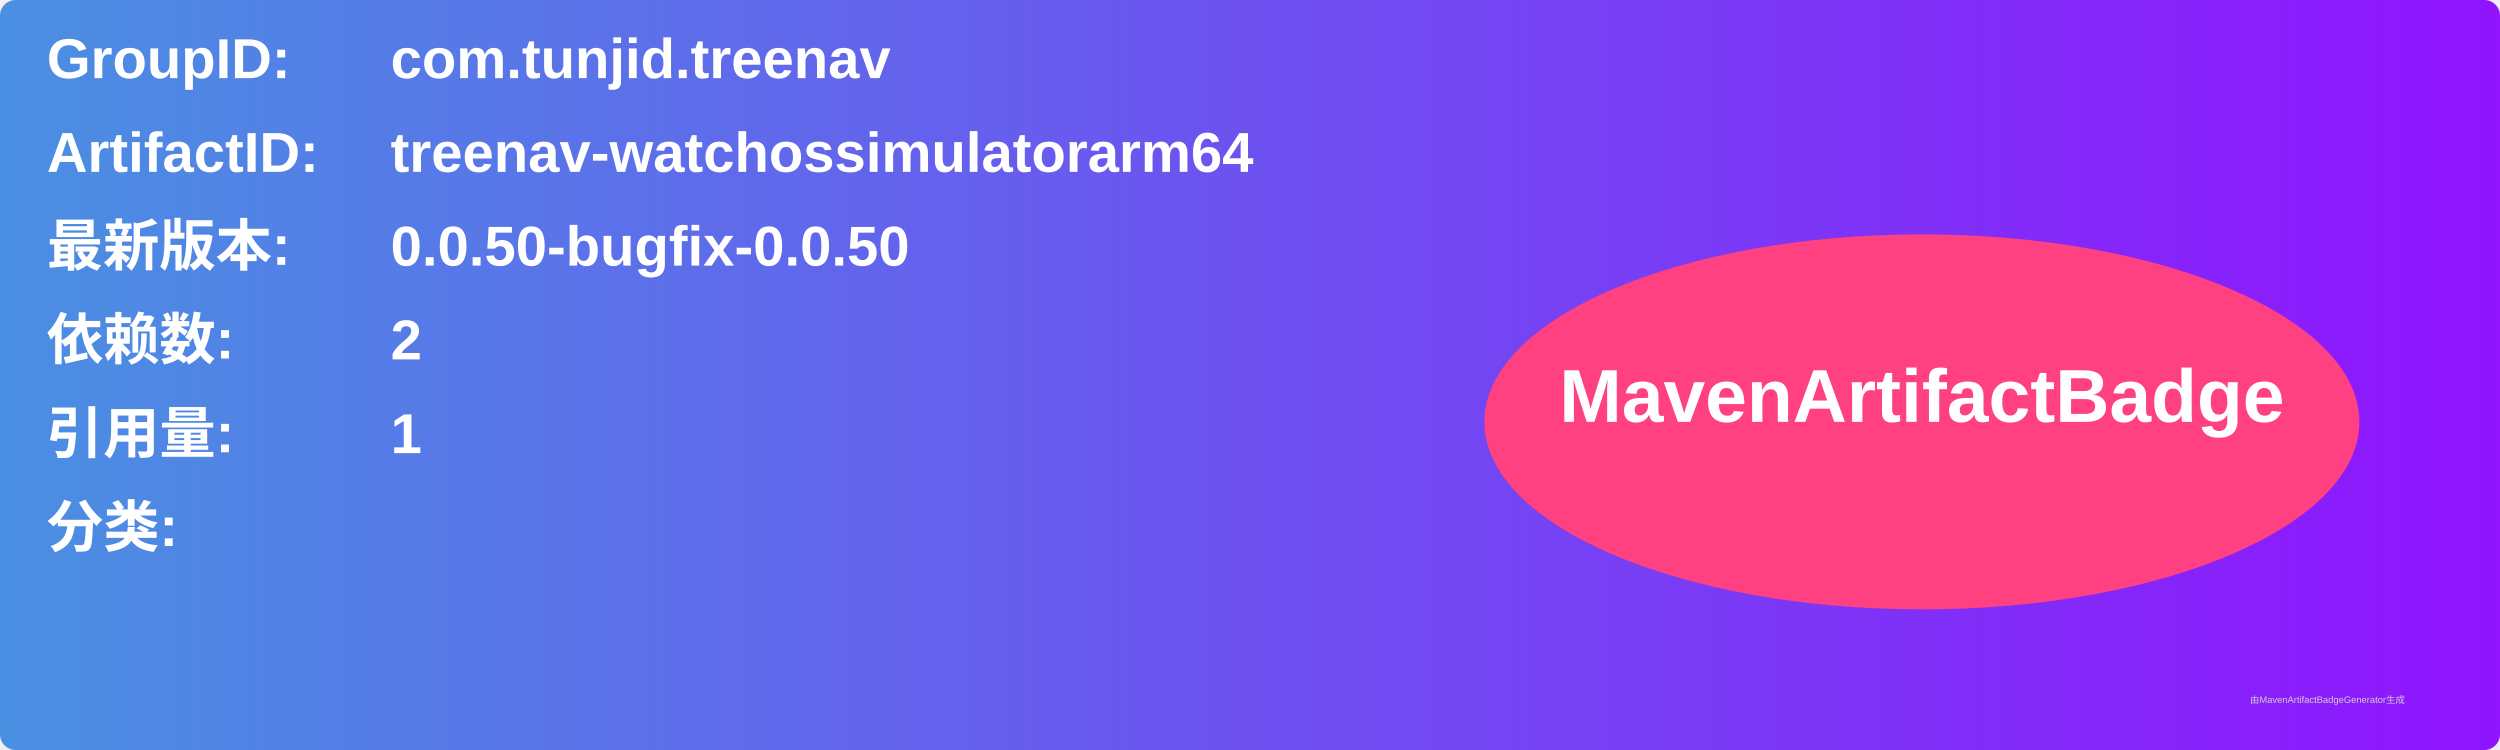
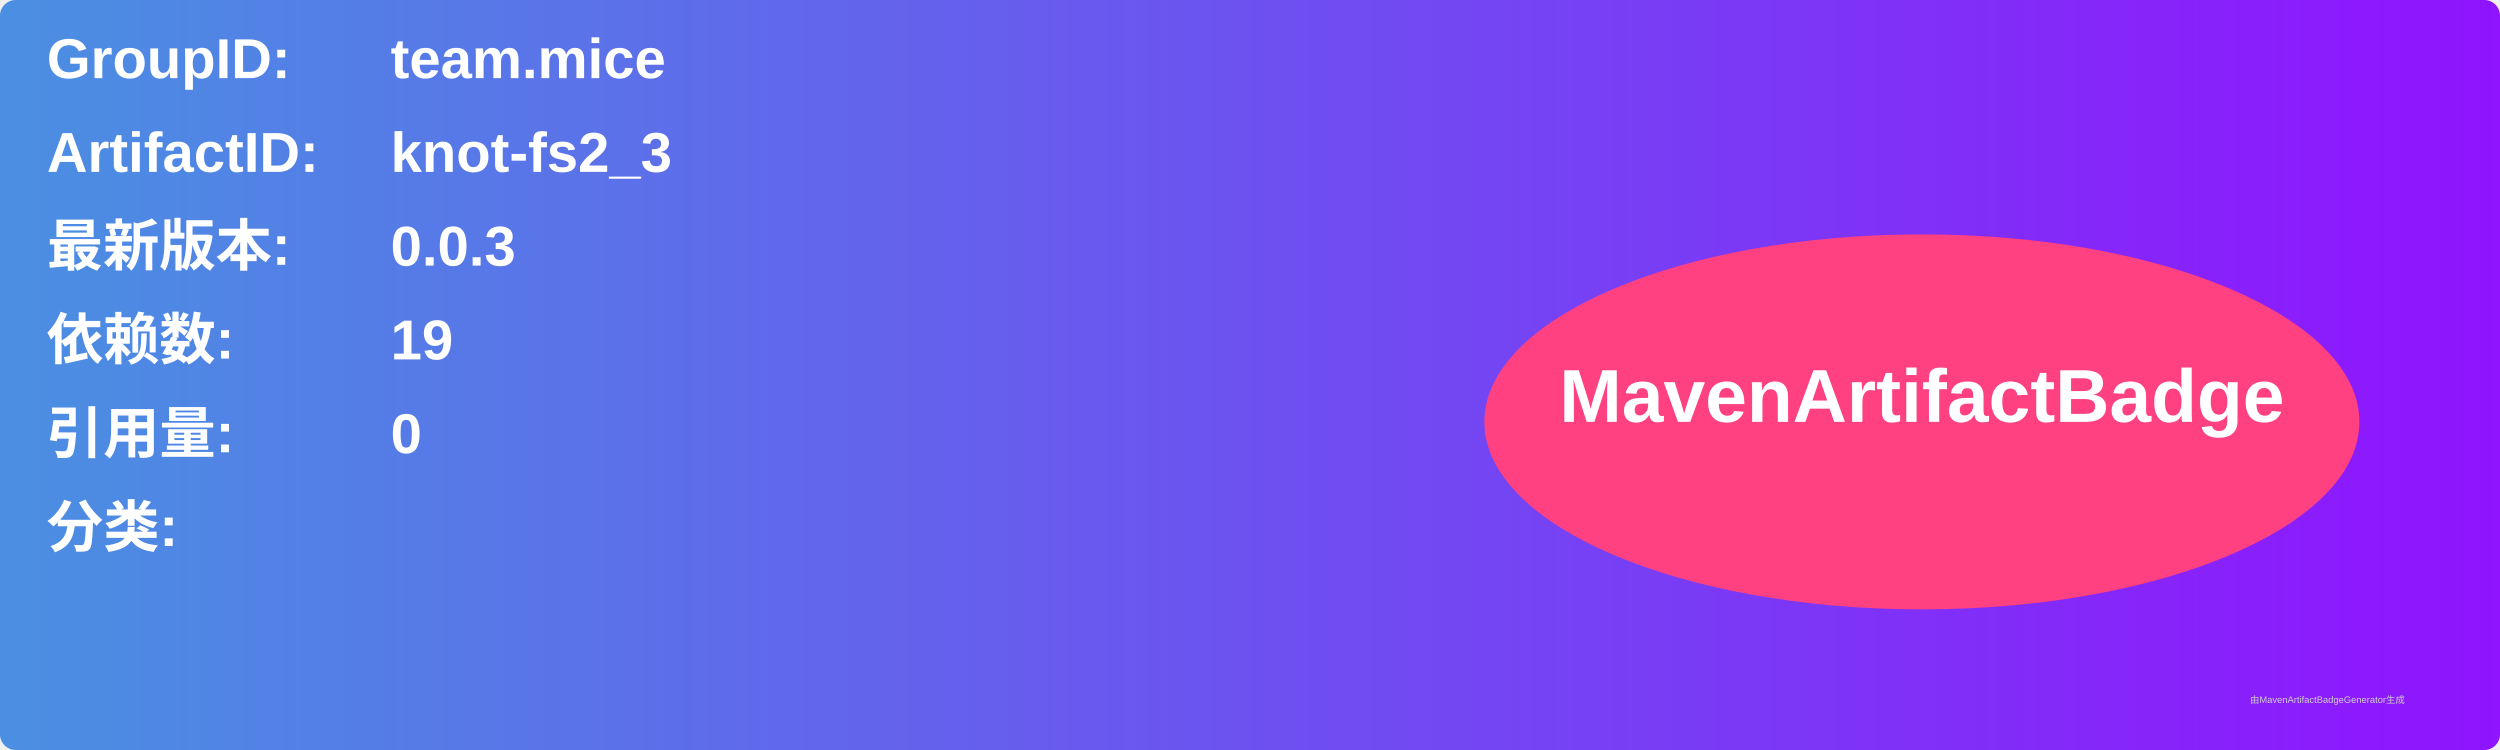
<svg xmlns="http://www.w3.org/2000/svg" width="800" height="240" viewBox="0 0 800 240">
  <linearGradient id="grad" x1="0%" y1="0%" x2="100%" y2="0%">
    <stop offset="0%" stop-color="#4a90e2" />
    <stop offset="100%" stop-color="#9013fe" />
  </linearGradient>
  <rect width="100%" height="100%" rx="5" ry="5" fill="url(#grad)" />
  <g transform="translate(15, 15)">
    <text x="0" y="10" font-family="Arial" font-size="18" fill="white" font-weight="bold" width="260">GroupID:</text>
-     <text x="110" y="10" font-family="Arial" font-size="18" fill="white" font-weight="bold" width="460">com.tunjid.treenav</text>
+     <text x="110" y="10" font-family="Arial" font-size="18" fill="white" font-weight="bold" width="460">team.mice</text>
    <text x="0" y="40" font-family="Arial" font-size="18" fill="white" font-weight="bold" width="260">ArtifactID:</text>
-     <text x="110" y="40" font-family="Arial" font-size="18" fill="white" font-weight="bold" width="460">treenav-watchossimulatorarm64</text>
+     <text x="110" y="40" font-family="Arial" font-size="18" fill="white" font-weight="bold" width="460">knot-fs2_3</text>
    <text x="0" y="70" font-family="Arial" font-size="18" fill="white" font-weight="bold">最新版本:</text>
    <text x="110" y="70" font-family="Arial" font-size="18" fill="white" font-weight="bold">
-       <tspan font-weight="bold">0.0.50-bugfix-0.0.50</tspan>
+       <tspan font-weight="bold">0.0.3</tspan>
    </text>
    <text x="0" y="100" font-family="Arial" font-size="18" fill="white" font-weight="bold">依赖数: </text>
    <text x="110" y="100" font-family="Arial" font-size="18" fill="white">
-       <tspan font-weight="bold">2</tspan>
+       <tspan font-weight="bold">19</tspan>
    </text>
    <text x="0" y="130" font-family="Arial" font-size="18" fill="white" font-weight="bold">引用量: </text>
    <text x="110" y="130" font-family="Arial" font-size="18" fill="white">
-       <tspan font-weight="bold">1</tspan>
+       <tspan font-weight="bold">0</tspan>
    </text>
    <text x="0" y="160" font-family="Arial" font-size="18" fill="white" font-weight="bold">分类:</text>
    <text x="10" y="190" font-family="Arial" font-size="10" fill="white">
      <tspan font-weight="bold" />
    </text>
    <ellipse cx="600" cy="120" rx="140" ry="60" fill="#ff4081" />
    <text x="600" y="120" text-anchor="middle" font-family="Arial" font-size="24" fill="white" font-weight="bold">MavenArtifactBadge</text>
  </g>
  <text x="720" y="225" font-family="Arial" font-size="3" fill="#d0d0d0">由MavenArtifactBadgeGenerator生成</text>
</svg>
